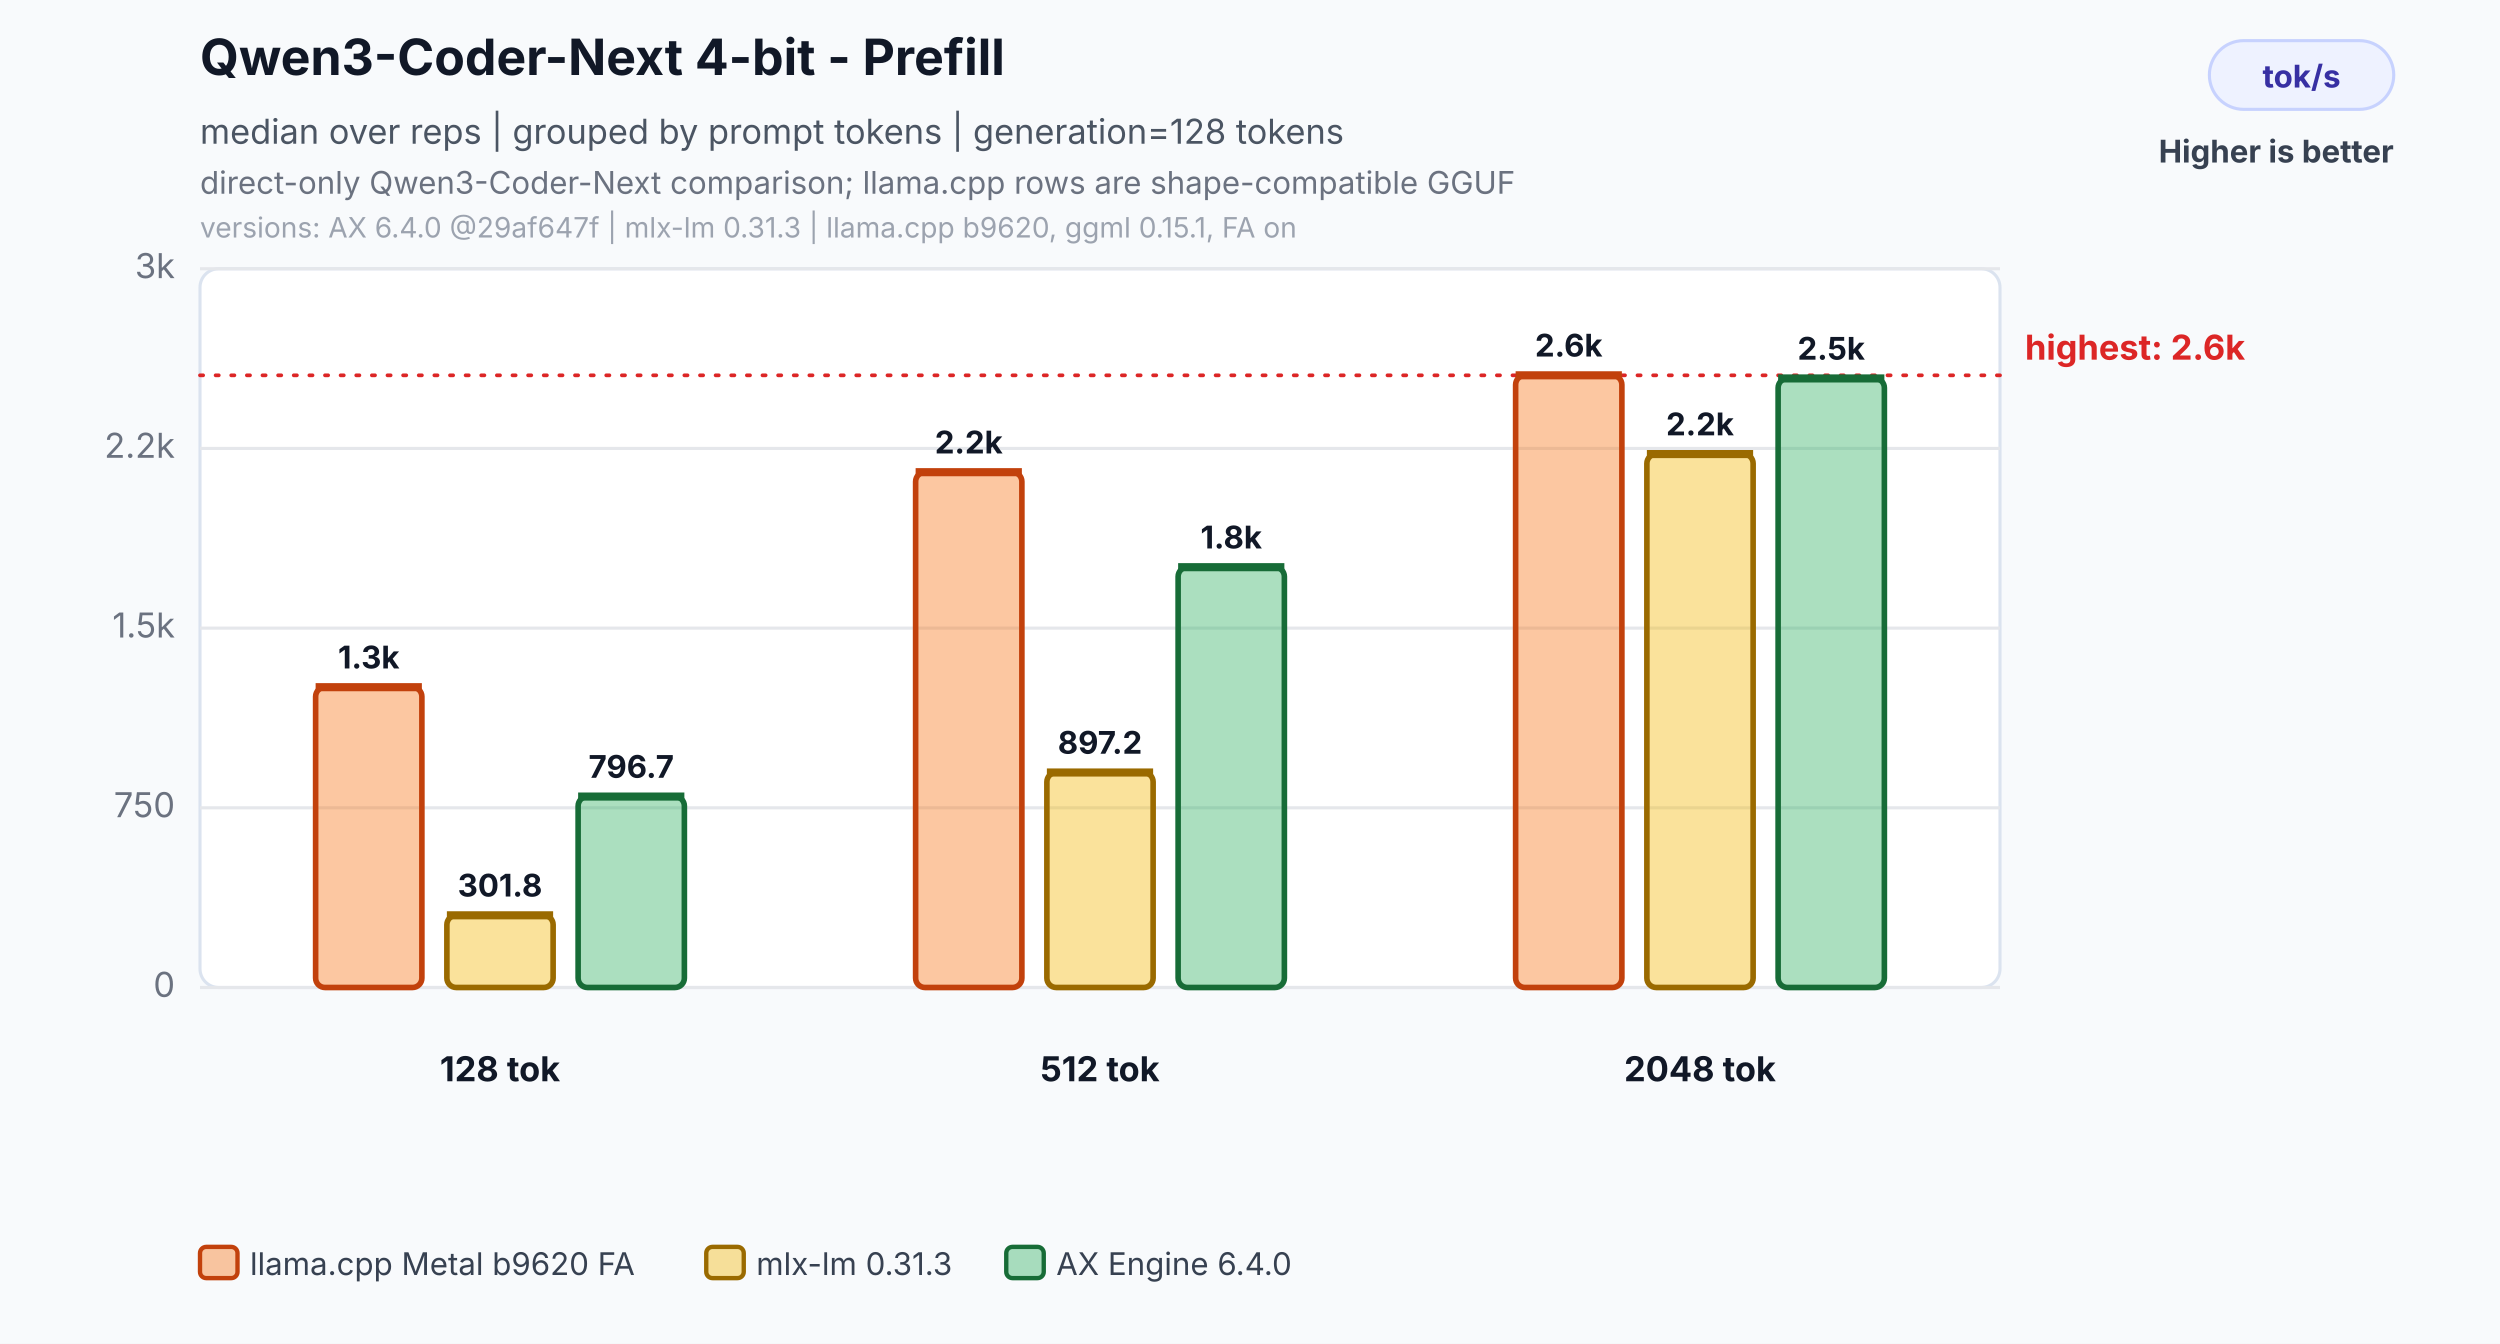
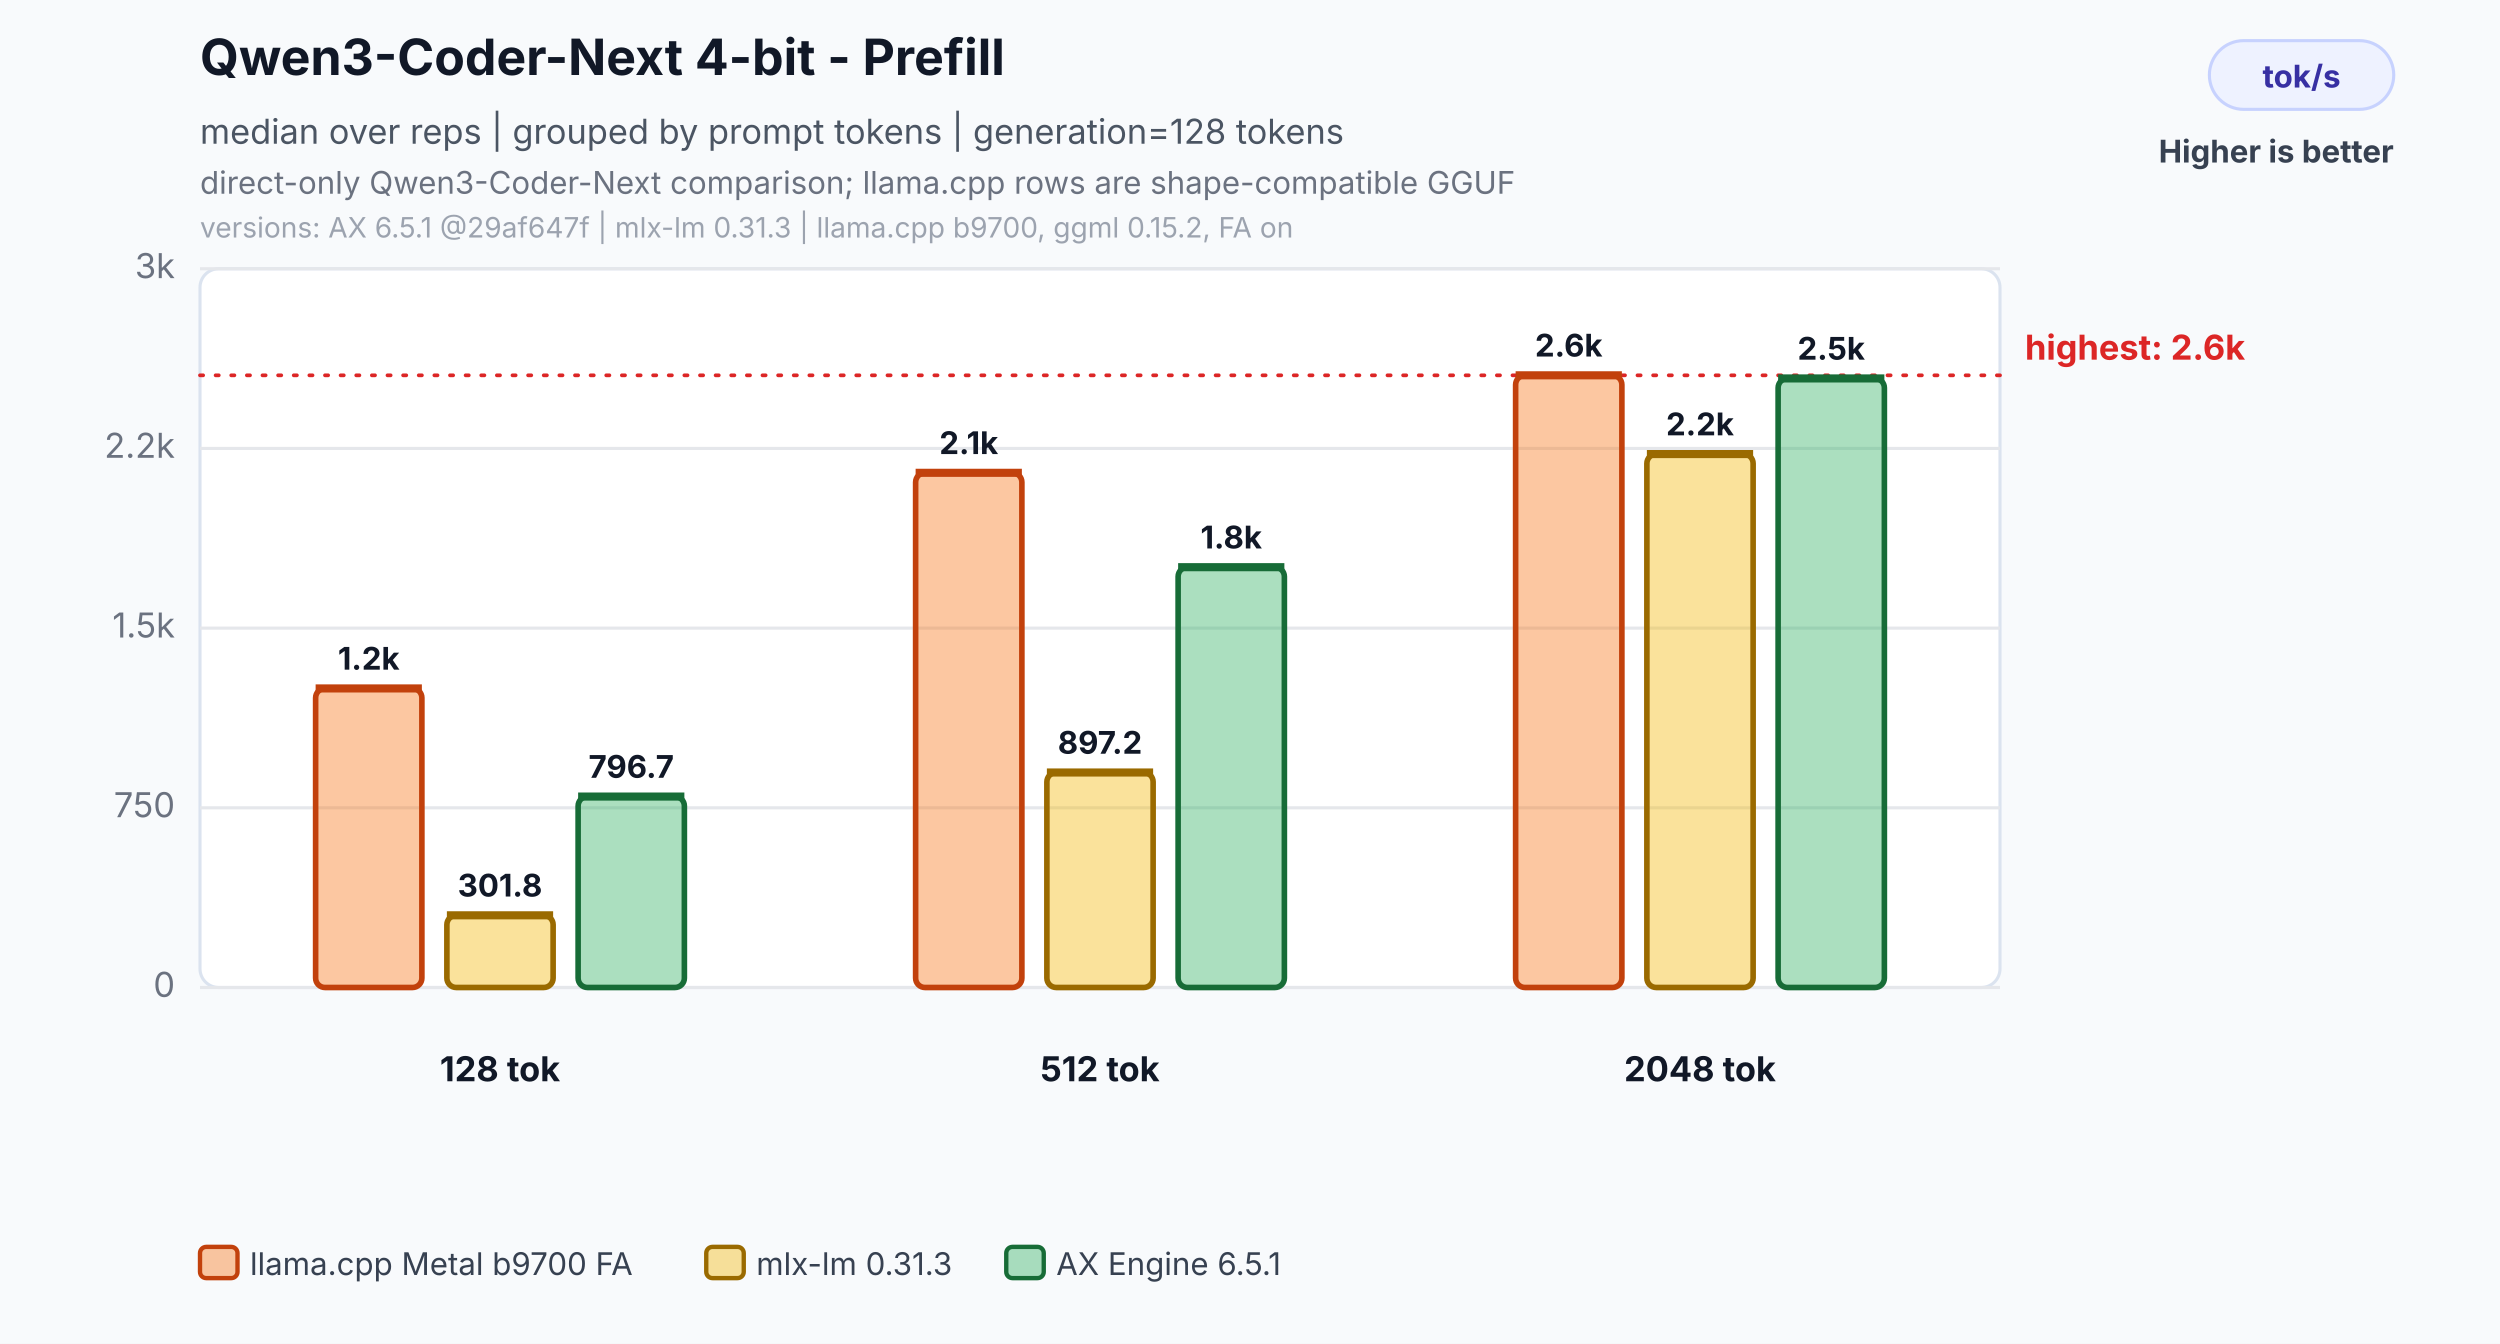
<svg xmlns="http://www.w3.org/2000/svg" width="800" height="430" viewBox="0 0 800 430" role="img" aria-labelledby="title desc">
  <rect width="800" height="430" fill="#f8fafc" />
  <text x="64" y="24" font-family="Inter,Segoe UI,Arial,sans-serif" font-size="16" font-weight="700" fill="#111827">Qwen3-Coder-Next 4-bit - Prefill</text>
  <text x="64" y="46" font-family="Inter,Segoe UI,Arial,sans-serif" font-size="11" fill="#4b5563">median over reps | grouped by prompt tokens | generation=128 tokens</text>
  <text x="64" y="62" font-family="Inter,Segoe UI,Arial,sans-serif" font-size="10" fill="#6b7280">direct-only Qwen3-Coder-Next comparison; llama.cpp rows are shape-compatible GGUF</text>
-   <text x="64" y="76" font-family="Inter,Segoe UI,Arial,sans-serif" font-size="9" fill="#9ca3af">versions: AX 6.4.0 @29af647f | mlx-lm 0.31.3 | llama.cpp b9620, ggml 0.15.1, FA on</text>
+   <text x="64" y="76" font-family="Inter,Segoe UI,Arial,sans-serif" font-size="9" fill="#9ca3af">versions: AX 6.5.1 @29af647f | mlx-lm 0.31.3 | llama.cpp b9700, ggml 0.15.2, FA on</text>
  <rect x="707" y="13" width="59" height="22" rx="11" fill="#eef2ff" stroke="#c7d2fe" />
  <text x="736.5" y="28" text-anchor="middle" font-family="Inter,Segoe UI,Arial,sans-serif" font-size="10" font-weight="700" fill="#3730a3">tok/s</text>
  <text x="766" y="52" text-anchor="end" font-family="Inter,Segoe UI,Arial,sans-serif" font-size="10" font-weight="700" fill="#374151">Higher is better</text>
  <rect x="64" y="86" width="576" height="230" rx="6" fill="#ffffff" stroke="#dbe3ef" />
  <line x1="64" y1="316.0" x2="640" y2="316.0" stroke="#e5e7eb" stroke-width="1" />
  <text x="56" y="319.0" text-anchor="end" font-family="Inter,Segoe UI,Arial,sans-serif" font-size="11" fill="#6b7280">0</text>
  <line x1="64" y1="258.5" x2="640" y2="258.5" stroke="#e5e7eb" stroke-width="1" />
  <text x="56" y="261.5" text-anchor="end" font-family="Inter,Segoe UI,Arial,sans-serif" font-size="11" fill="#6b7280">750</text>
  <line x1="64" y1="201.0" x2="640" y2="201.0" stroke="#e5e7eb" stroke-width="1" />
  <text x="56" y="204.0" text-anchor="end" font-family="Inter,Segoe UI,Arial,sans-serif" font-size="11" fill="#6b7280">1.5k</text>
  <line x1="64" y1="143.5" x2="640" y2="143.5" stroke="#e5e7eb" stroke-width="1" />
  <text x="56" y="146.5" text-anchor="end" font-family="Inter,Segoe UI,Arial,sans-serif" font-size="11" fill="#6b7280">2.2k</text>
  <line x1="64" y1="86.0" x2="640" y2="86.0" stroke="#e5e7eb" stroke-width="1" />
  <text x="56" y="89.0" text-anchor="end" font-family="Inter,Segoe UI,Arial,sans-serif" font-size="11" fill="#6b7280">3k</text>
  <line x1="64" y1="120.1" x2="640" y2="120.1" stroke="#dc2626" stroke-width="1.2" stroke-dasharray="1 4" stroke-linecap="round" />
  <text x="648" y="115.1" text-anchor="start" font-family="Inter,Segoe UI,Arial,sans-serif" font-size="11" font-weight="700" fill="#dc2626">highest: 2.6k</text>
-   <rect x="101.0" y="219.9" width="34.0" height="96.1" rx="3" fill="#f97316" fill-opacity="0.40" stroke="#c2410c" stroke-width="1.8" />
-   <line x1="101.0" y1="219.9" x2="135.0" y2="219.9" stroke="#c2410c" stroke-width="2.6" />
-   <text x="118.0" y="213.9" text-anchor="middle" font-family="Inter,Segoe UI,Arial,sans-serif" font-size="10" font-weight="700" fill="#111827">1.3k</text>
+   <rect x="101.0" y="220.3" width="34.0" height="95.7" rx="3" fill="#f97316" fill-opacity="0.40" stroke="#c2410c" stroke-width="1.8" />
+   <line x1="101.0" y1="220.3" x2="135.0" y2="220.3" stroke="#c2410c" stroke-width="2.6" />
+   <text x="118.0" y="214.3" text-anchor="middle" font-family="Inter,Segoe UI,Arial,sans-serif" font-size="10" font-weight="700" fill="#111827">1.2k</text>
  <rect x="143.0" y="292.9" width="34.0" height="23.1" rx="3" fill="#f2b705" fill-opacity="0.40" stroke="#9a6a00" stroke-width="1.8" />
  <line x1="143.0" y1="292.9" x2="177.0" y2="292.9" stroke="#9a6a00" stroke-width="2.6" />
  <text x="160.0" y="286.9" text-anchor="middle" font-family="Inter,Segoe UI,Arial,sans-serif" font-size="10" font-weight="700" fill="#111827">301.8</text>
  <rect x="185.0" y="254.9" width="34.0" height="61.1" rx="3" fill="#2eaf5f" fill-opacity="0.40" stroke="#176c37" stroke-width="1.8" />
  <line x1="185.0" y1="254.9" x2="219.0" y2="254.9" stroke="#176c37" stroke-width="2.6" />
  <text x="202.0" y="248.9" text-anchor="middle" font-family="Inter,Segoe UI,Arial,sans-serif" font-size="10" font-weight="700" fill="#111827">796.7</text>
  <text x="160.0" y="346" text-anchor="middle" font-family="Inter,Segoe UI,Arial,sans-serif" font-size="11" font-weight="700" fill="#111827">128 tok</text>
-   <rect x="293.0" y="151.1" width="34.0" height="164.9" rx="3" fill="#f97316" fill-opacity="0.40" stroke="#c2410c" stroke-width="1.8" />
-   <line x1="293.0" y1="151.1" x2="327.0" y2="151.1" stroke="#c2410c" stroke-width="2.6" />
-   <text x="310.0" y="145.1" text-anchor="middle" font-family="Inter,Segoe UI,Arial,sans-serif" font-size="10" font-weight="700" fill="#111827">2.2k</text>
+   <rect x="293.0" y="151.3" width="34.0" height="164.7" rx="3" fill="#f97316" fill-opacity="0.40" stroke="#c2410c" stroke-width="1.8" />
+   <line x1="293.0" y1="151.3" x2="327.0" y2="151.3" stroke="#c2410c" stroke-width="2.6" />
+   <text x="310.0" y="145.3" text-anchor="middle" font-family="Inter,Segoe UI,Arial,sans-serif" font-size="10" font-weight="700" fill="#111827">2.1k</text>
  <rect x="335.0" y="247.2" width="34.0" height="68.8" rx="3" fill="#f2b705" fill-opacity="0.40" stroke="#9a6a00" stroke-width="1.8" />
  <line x1="335.0" y1="247.2" x2="369.0" y2="247.2" stroke="#9a6a00" stroke-width="2.6" />
  <text x="352.0" y="241.2" text-anchor="middle" font-family="Inter,Segoe UI,Arial,sans-serif" font-size="10" font-weight="700" fill="#111827">897.2</text>
  <rect x="377.0" y="181.5" width="34.0" height="134.5" rx="3" fill="#2eaf5f" fill-opacity="0.40" stroke="#176c37" stroke-width="1.8" />
  <line x1="377.0" y1="181.5" x2="411.0" y2="181.5" stroke="#176c37" stroke-width="2.6" />
  <text x="394.0" y="175.5" text-anchor="middle" font-family="Inter,Segoe UI,Arial,sans-serif" font-size="10" font-weight="700" fill="#111827">1.8k</text>
  <text x="352.0" y="346" text-anchor="middle" font-family="Inter,Segoe UI,Arial,sans-serif" font-size="11" font-weight="700" fill="#111827">512 tok</text>
  <rect x="485.0" y="120.1" width="34.0" height="195.9" rx="3" fill="#f97316" fill-opacity="0.40" stroke="#c2410c" stroke-width="1.8" />
  <line x1="485.0" y1="120.1" x2="519.0" y2="120.1" stroke="#c2410c" stroke-width="2.6" />
  <text x="502.0" y="114.1" text-anchor="middle" font-family="Inter,Segoe UI,Arial,sans-serif" font-size="10" font-weight="700" fill="#111827">2.6k</text>
  <rect x="527.0" y="145.3" width="34.0" height="170.7" rx="3" fill="#f2b705" fill-opacity="0.40" stroke="#9a6a00" stroke-width="1.8" />
  <line x1="527.0" y1="145.3" x2="561.0" y2="145.3" stroke="#9a6a00" stroke-width="2.6" />
  <text x="544.0" y="139.3" text-anchor="middle" font-family="Inter,Segoe UI,Arial,sans-serif" font-size="10" font-weight="700" fill="#111827">2.2k</text>
  <rect x="569.0" y="121.1" width="34.0" height="194.9" rx="3" fill="#2eaf5f" fill-opacity="0.40" stroke="#176c37" stroke-width="1.8" />
  <line x1="569.0" y1="121.1" x2="603.0" y2="121.1" stroke="#176c37" stroke-width="2.6" />
  <text x="586.0" y="115.1" text-anchor="middle" font-family="Inter,Segoe UI,Arial,sans-serif" font-size="10" font-weight="700" fill="#111827">2.5k</text>
  <text x="544.0" y="346" text-anchor="middle" font-family="Inter,Segoe UI,Arial,sans-serif" font-size="11" font-weight="700" fill="#111827">2048 tok</text>
  <rect x="64.0" y="399" width="12" height="10" rx="2" fill="#f97316" fill-opacity="0.40" stroke="#c2410c" stroke-width="1.4" />
-   <text x="80.0" y="408" font-family="Inter,Segoe UI,Arial,sans-serif" font-size="10" fill="#374151">llama.cpp Metal b9620 FA</text>
+   <text x="80.0" y="408" font-family="Inter,Segoe UI,Arial,sans-serif" font-size="10" fill="#374151">llama.cpp Metal b9700 FA</text>
  <rect x="226.0" y="399" width="12" height="10" rx="2" fill="#f2b705" fill-opacity="0.40" stroke="#9a6a00" stroke-width="1.4" />
  <text x="242.0" y="408" font-family="Inter,Segoe UI,Arial,sans-serif" font-size="10" fill="#374151">mlx-lm 0.31.3</text>
  <rect x="322.0" y="399" width="12" height="10" rx="2" fill="#2eaf5f" fill-opacity="0.40" stroke="#176c37" stroke-width="1.4" />
-   <text x="338.0" y="408" font-family="Inter,Segoe UI,Arial,sans-serif" font-size="10" fill="#374151">AX Engine 6.4.0</text>
+   <text x="338.0" y="408" font-family="Inter,Segoe UI,Arial,sans-serif" font-size="10" fill="#374151">AX Engine 6.5.1</text>
</svg>
